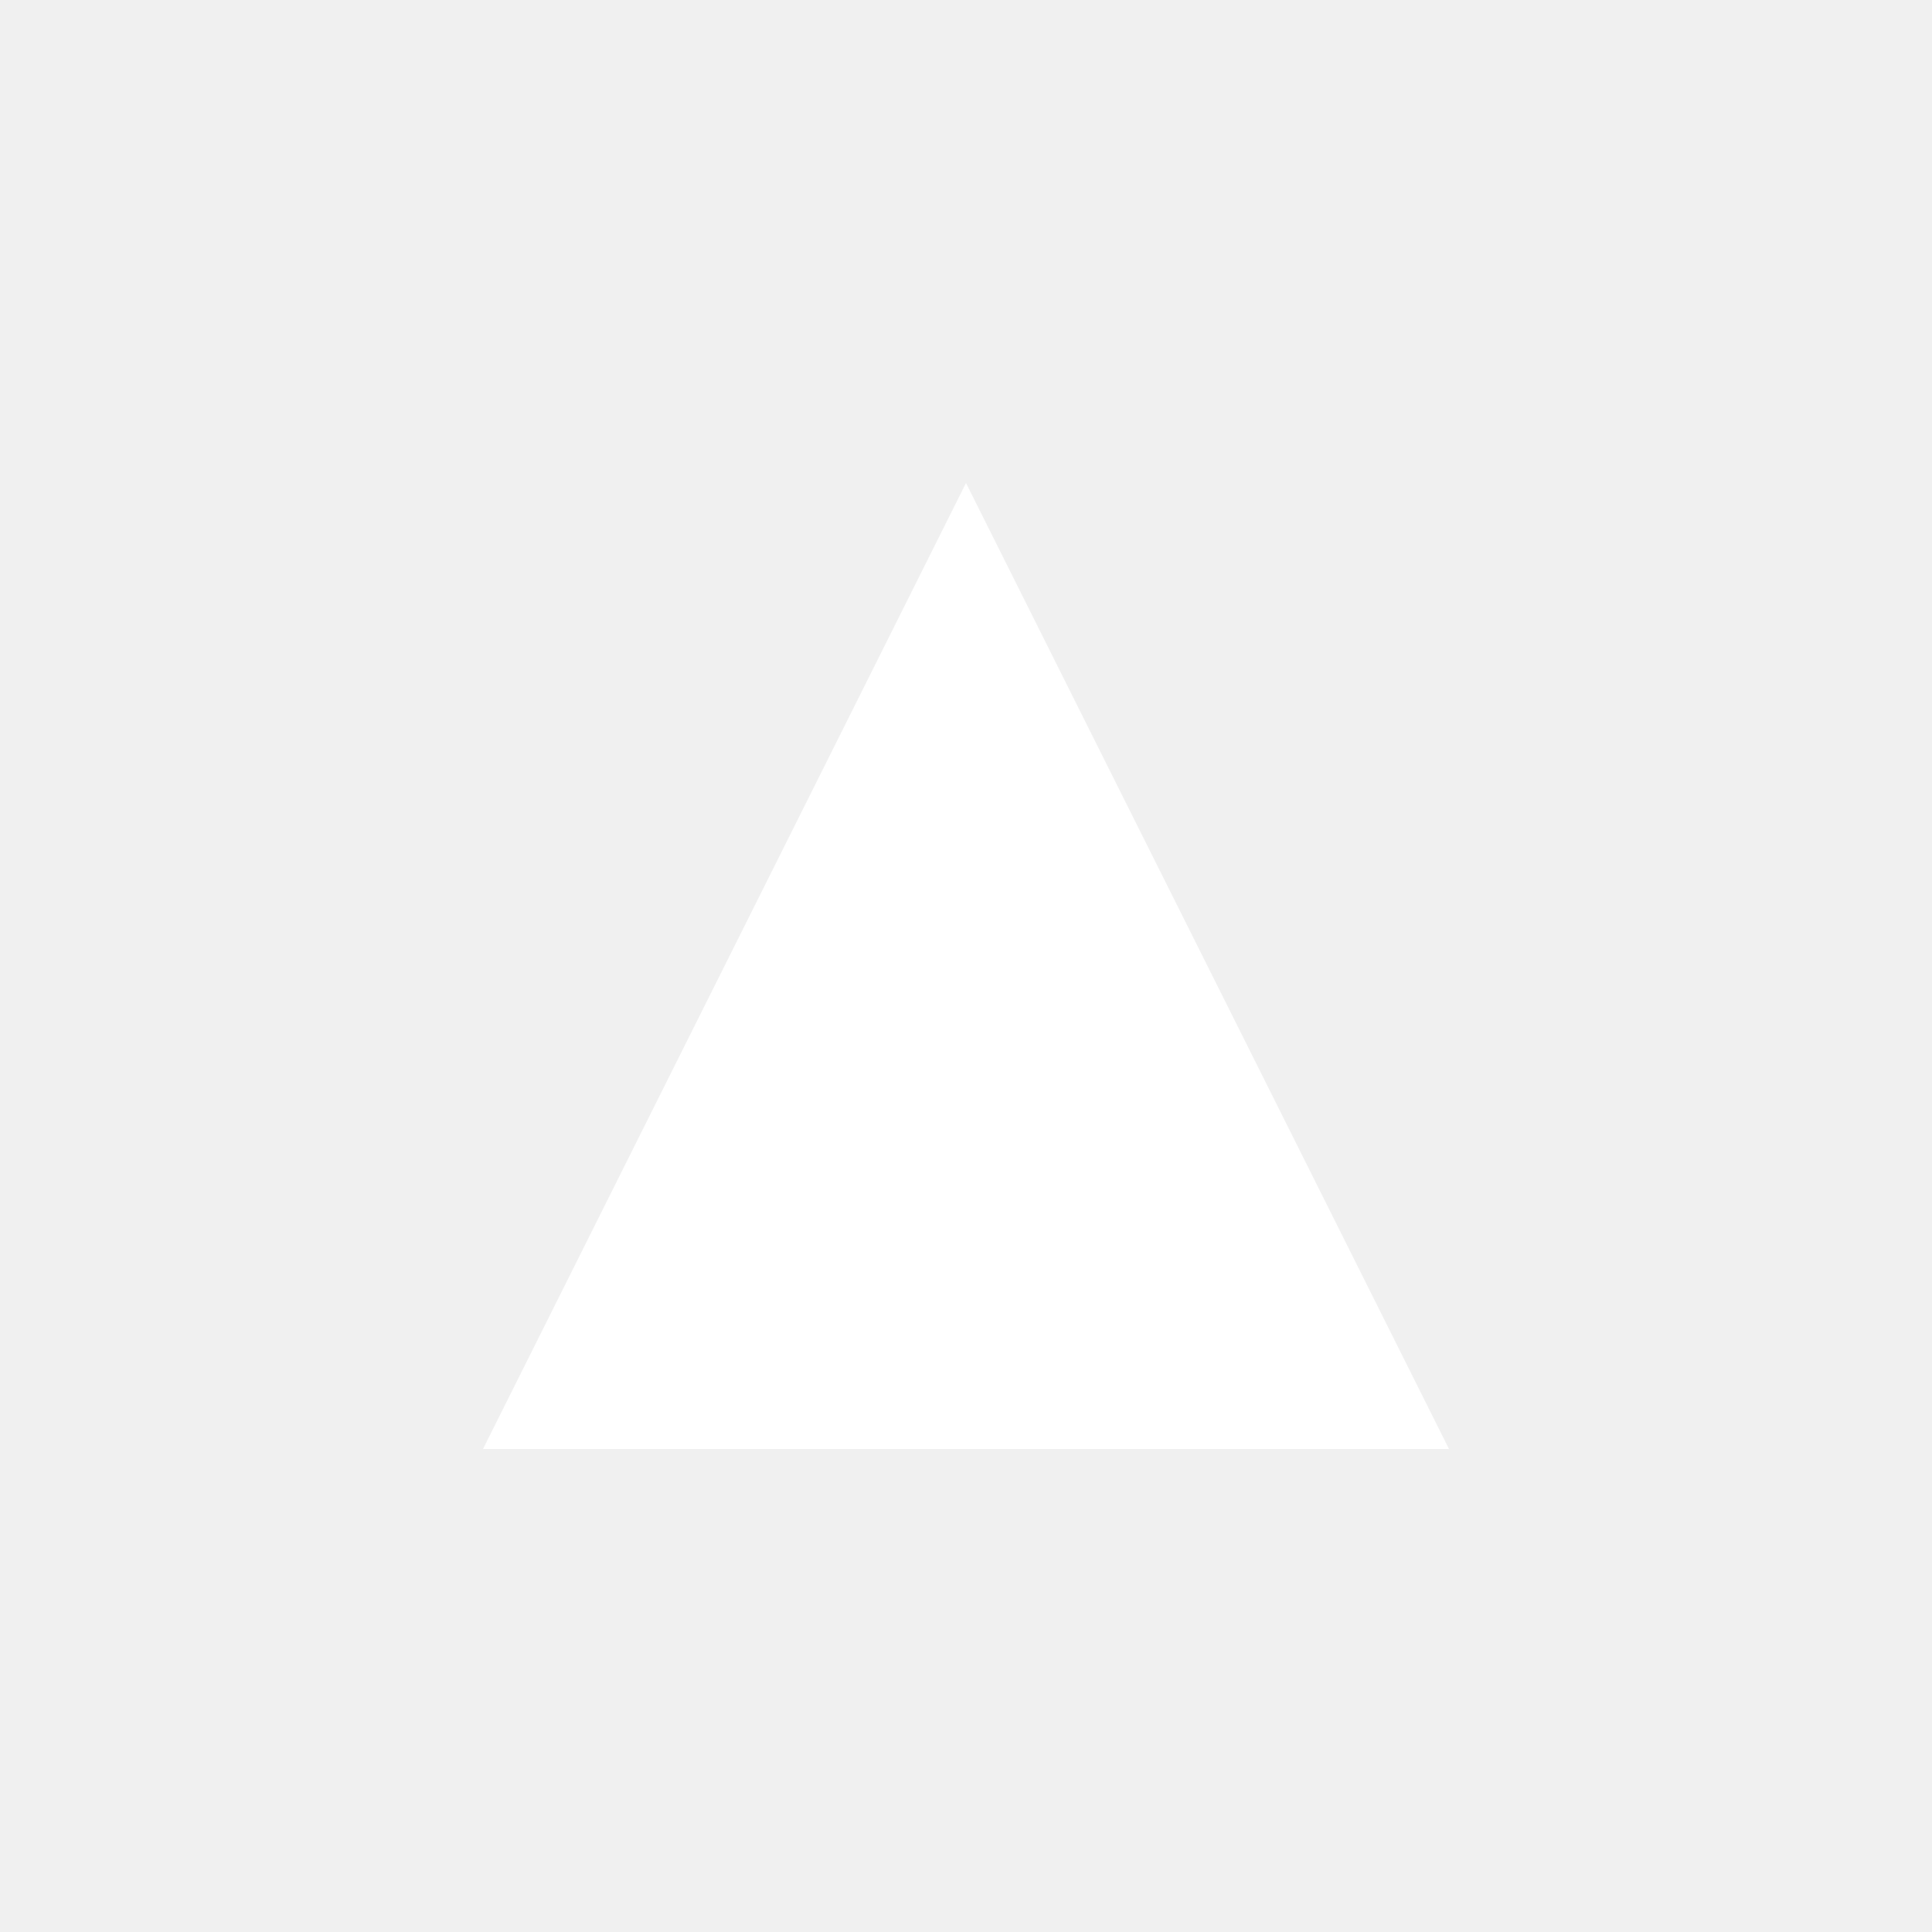
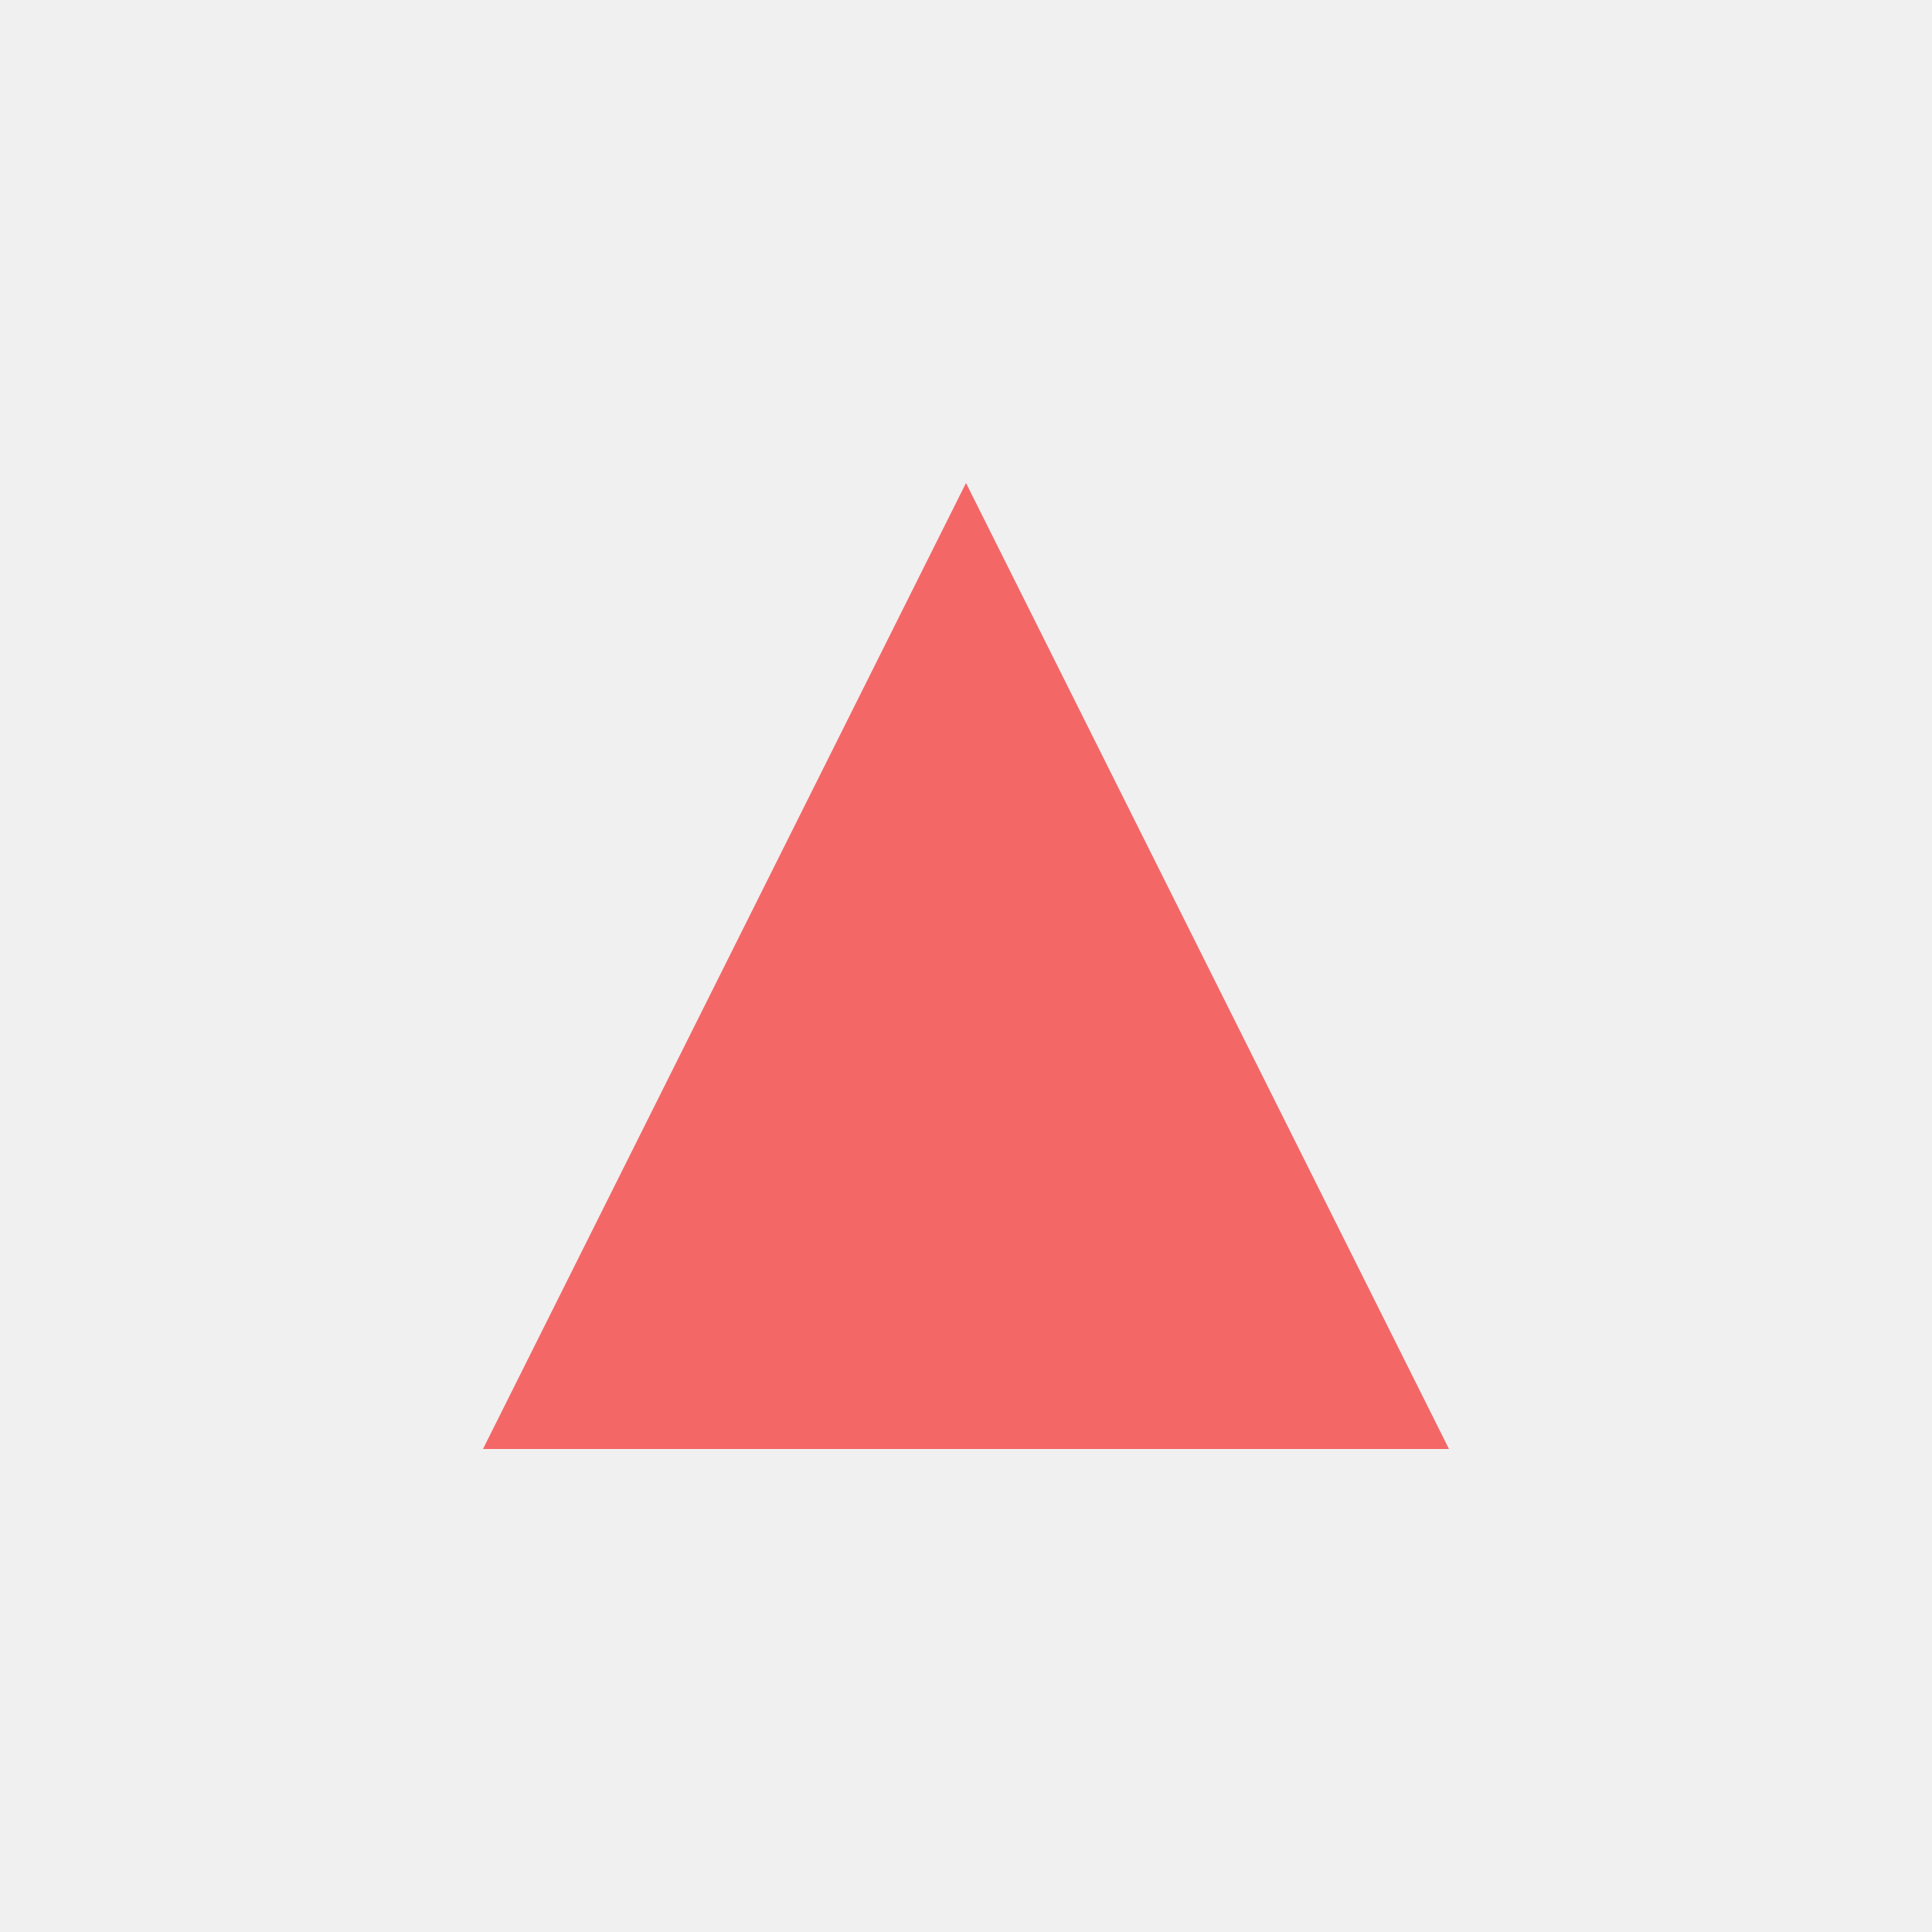
<svg xmlns="http://www.w3.org/2000/svg" viewBox="0 0 100 100">
-   <path d="M50 25L25 75h50L50 25z" fill="#fff" />
+   <path d="M50 25L25 75h50L50 25z" fill="#f46767" />
</svg>
